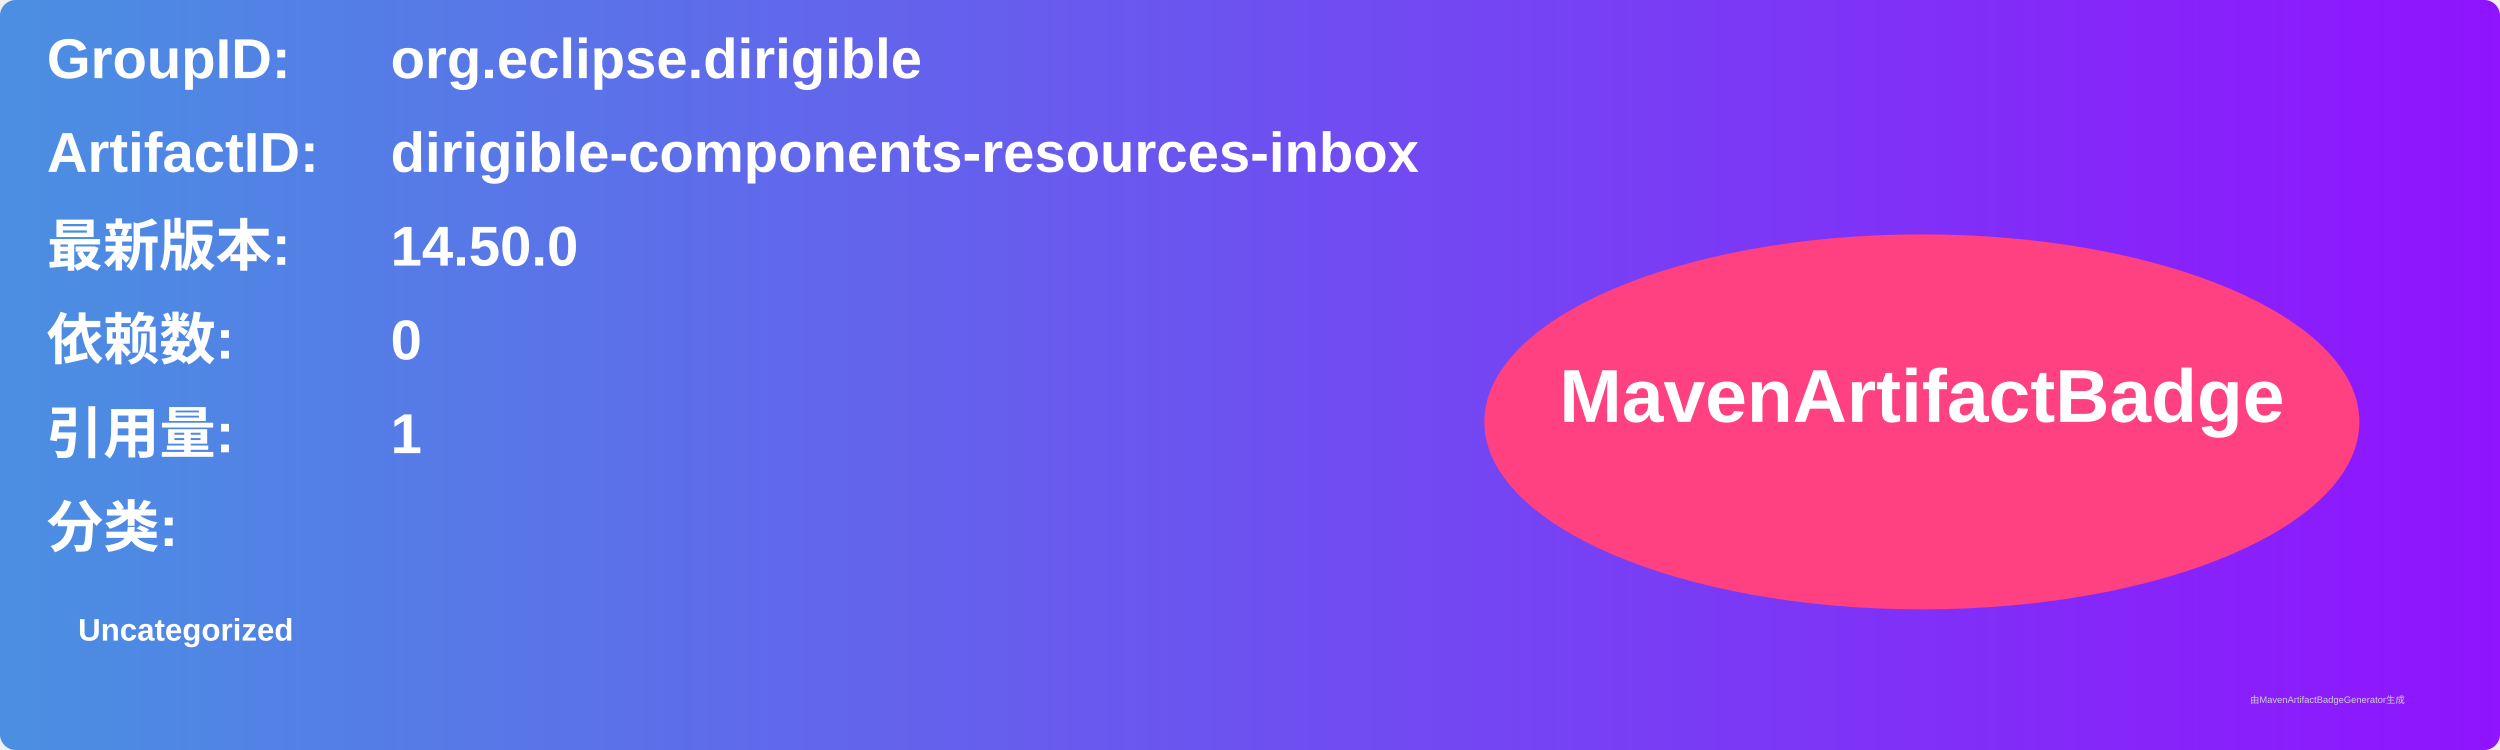
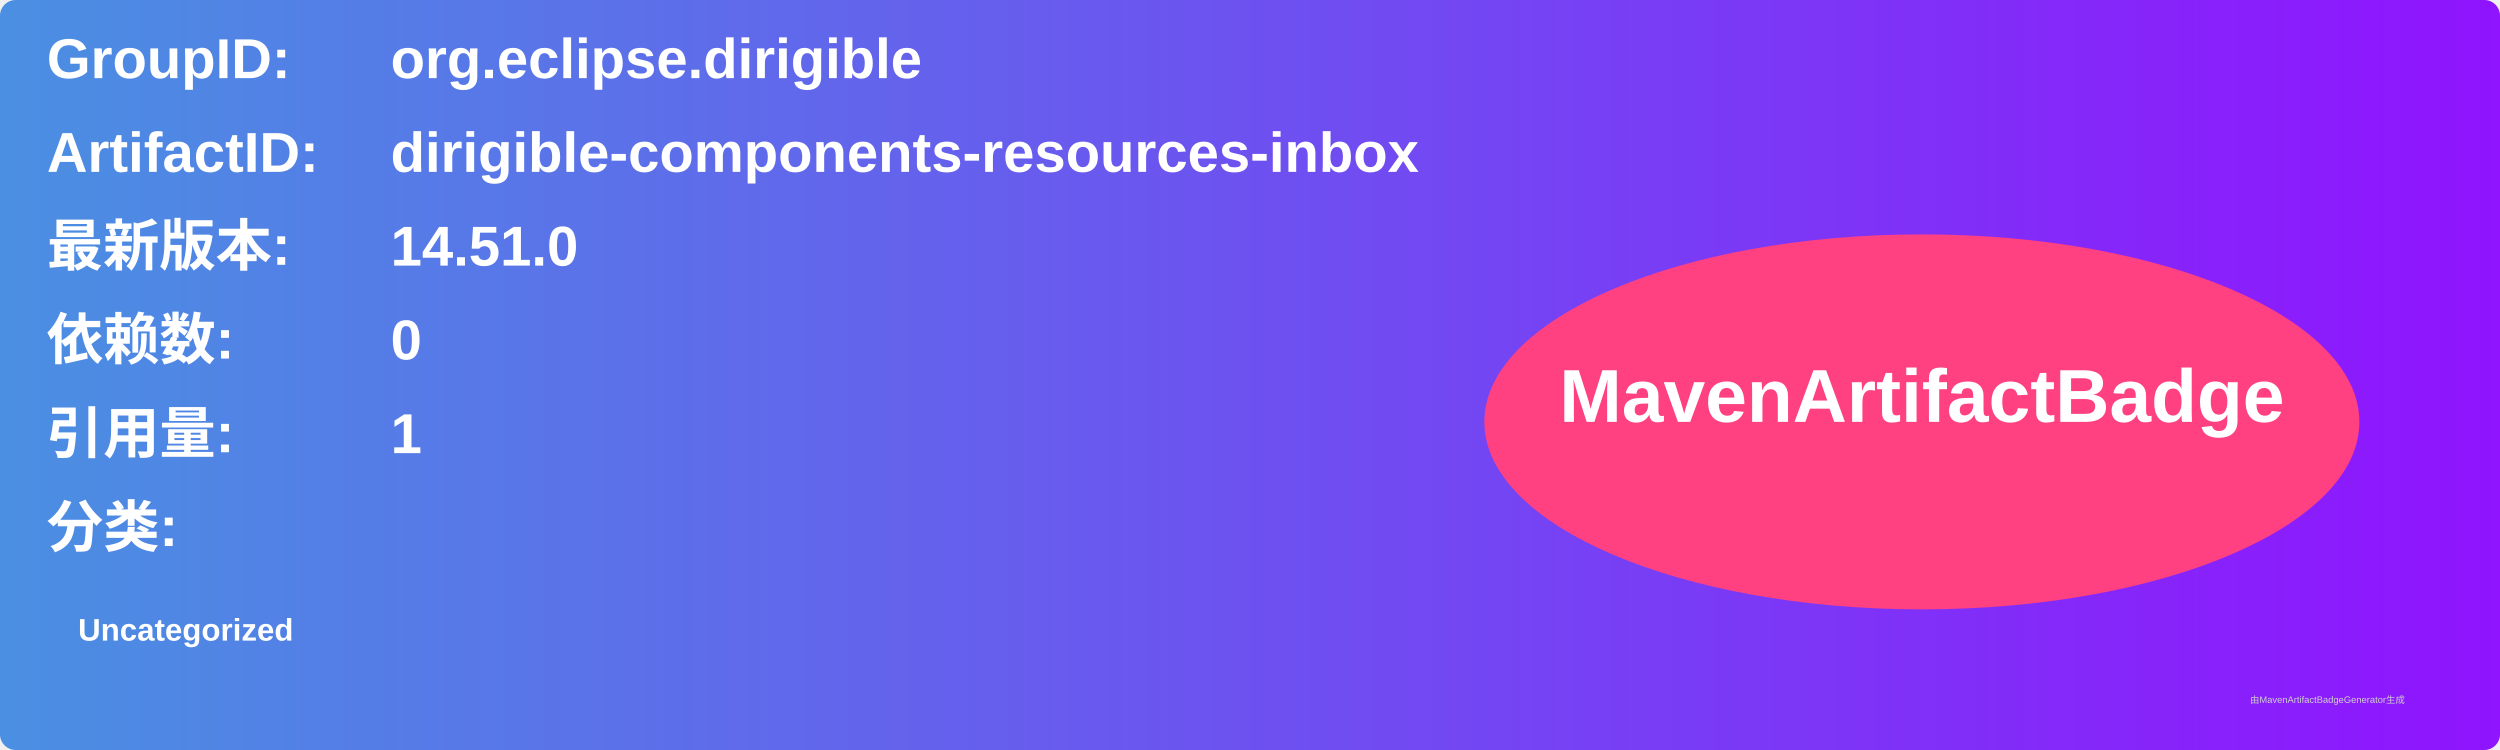
<svg xmlns="http://www.w3.org/2000/svg" width="800" height="240" viewBox="0 0 800 240">
  <linearGradient id="grad" x1="0%" y1="0%" x2="100%" y2="0%">
    <stop offset="0%" stop-color="#4a90e2" />
    <stop offset="100%" stop-color="#9013fe" />
  </linearGradient>
  <rect width="100%" height="100%" rx="5" ry="5" fill="url(#grad)" />
  <g transform="translate(15, 15)">
    <text x="0" y="10" font-family="Arial" font-size="18" fill="white" font-weight="bold" width="260">GroupID:</text>
    <text x="110" y="10" font-family="Arial" font-size="18" fill="white" font-weight="bold" width="460">org.eclipse.dirigible</text>
    <text x="0" y="40" font-family="Arial" font-size="18" fill="white" font-weight="bold" width="260">ArtifactID:</text>
    <text x="110" y="40" font-family="Arial" font-size="18" fill="white" font-weight="bold" width="460">dirigible-components-resources-inbox</text>
    <text x="0" y="70" font-family="Arial" font-size="18" fill="white" font-weight="bold">最新版本:</text>
    <text x="110" y="70" font-family="Arial" font-size="18" fill="white" font-weight="bold">
-       <tspan font-weight="bold">14.50.0</tspan>
+       <tspan font-weight="bold">14.51.0</tspan>
    </text>
    <text x="0" y="100" font-family="Arial" font-size="18" fill="white" font-weight="bold">依赖数: </text>
    <text x="110" y="100" font-family="Arial" font-size="18" fill="white">
      <tspan font-weight="bold">0</tspan>
    </text>
    <text x="0" y="130" font-family="Arial" font-size="18" fill="white" font-weight="bold">引用量: </text>
    <text x="110" y="130" font-family="Arial" font-size="18" fill="white">
      <tspan font-weight="bold">1</tspan>
    </text>
    <text x="0" y="160" font-family="Arial" font-size="18" fill="white" font-weight="bold">分类:</text>
    <text x="10" y="190" font-family="Arial" font-size="10" fill="white">
      <tspan font-weight="bold">Uncategorized</tspan>
    </text>
    <ellipse cx="600" cy="120" rx="140" ry="60" fill="#ff4081" />
    <text x="600" y="120" text-anchor="middle" font-family="Arial" font-size="24" fill="white" font-weight="bold">MavenArtifactBadge</text>
  </g>
  <text x="720" y="225" font-family="Arial" font-size="3" fill="#d0d0d0">由MavenArtifactBadgeGenerator生成</text>
</svg>
